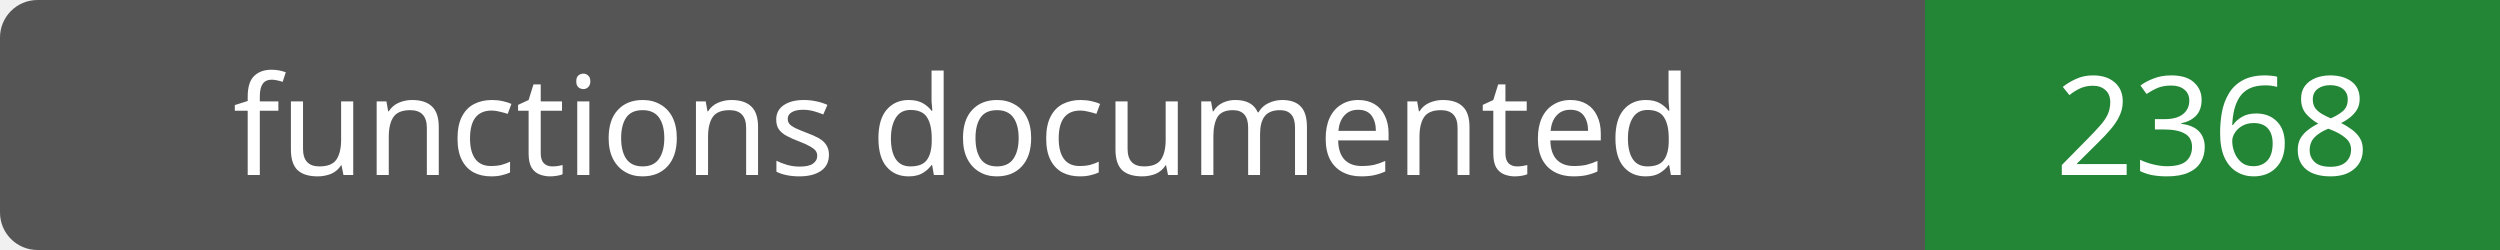
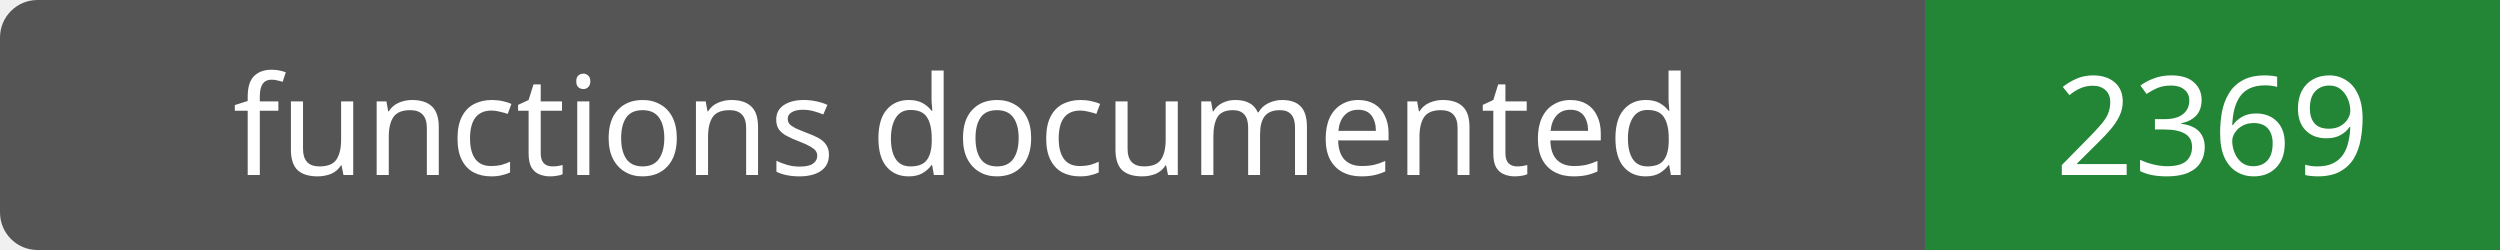
- <svg xmlns="http://www.w3.org/2000/svg" width="200" height="20" role="img" aria-label="functions documented: 2368">
+ <svg xmlns="http://www.w3.org/2000/svg" width="200" height="20" role="img" aria-label="functions documented: 2369">
  <rect width="200" height="20" rx="3" fill="#555" />
  <path fill="#238636" d="M154 0h46v20H154z" />
  <g fill="#fff" text-anchor="middle" font-family="Verdana,sans-serif" font-size="11">
    <text x="77.0" y="14">functions documented</text>
-     <text x="177.0" y="14">2368</text>
+     <text x="177.0" y="14">2369</text>
  </g>
</svg>
